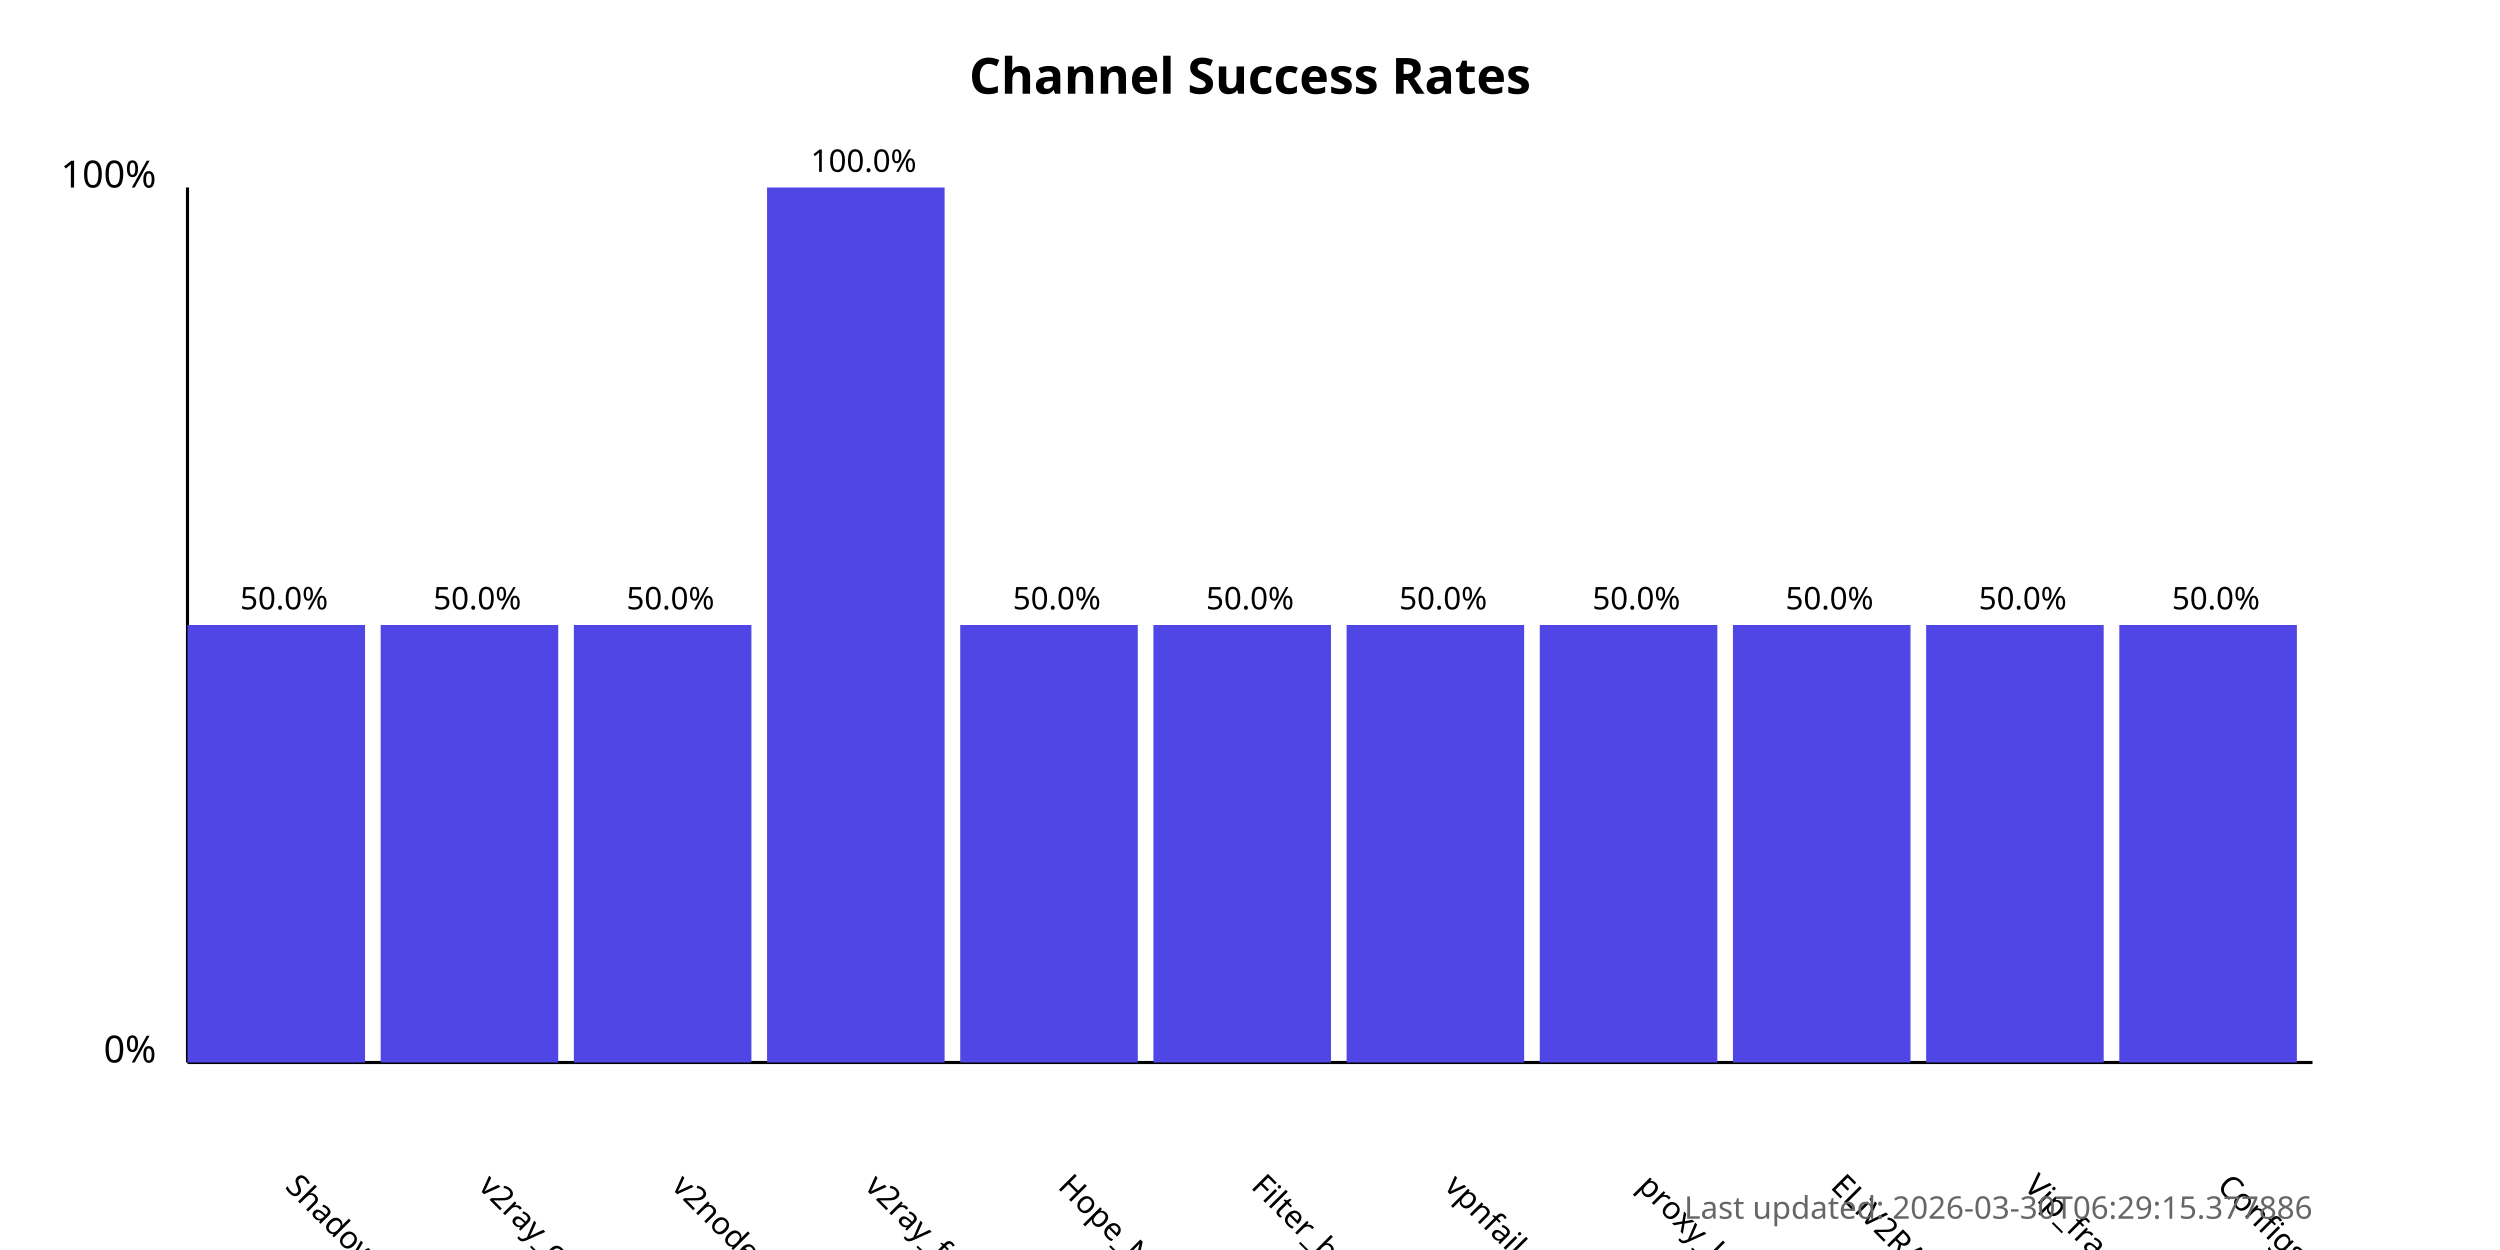
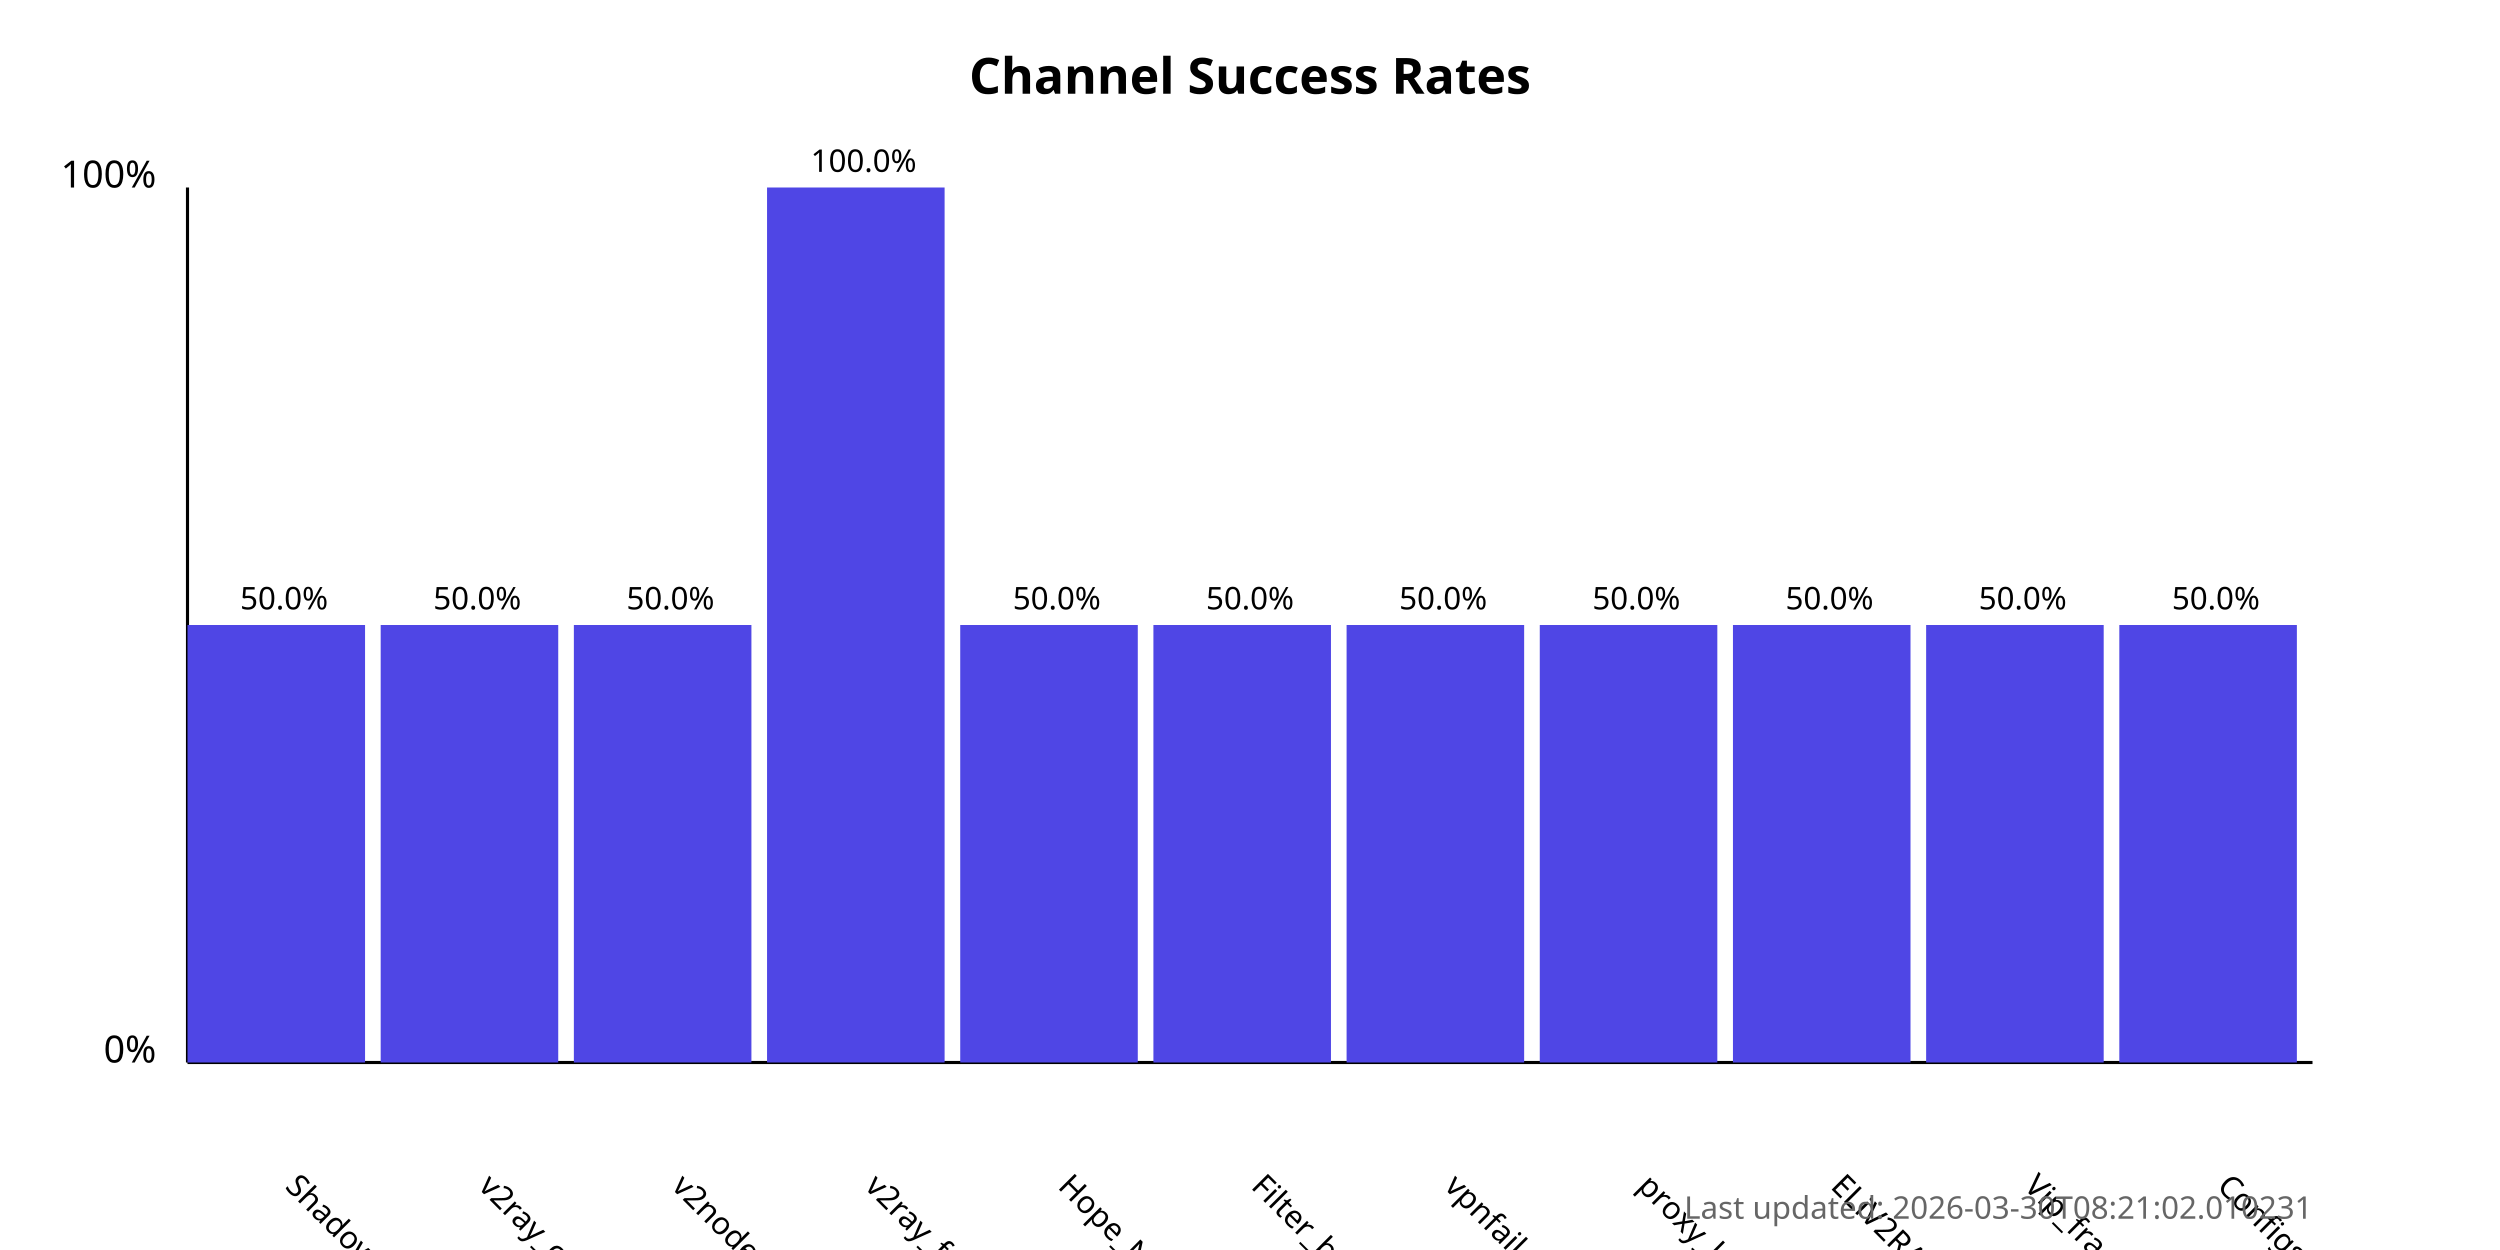
<svg xmlns="http://www.w3.org/2000/svg" width="800" height="400">
  <style>
            .chart-title { font: bold 16px sans-serif; }
            .axis-label { font: 12px sans-serif; }
            .tick-label { font: 10px sans-serif; }
            .bar { fill: #4f46e5; }
            .bar:hover { fill: #6366f1; }
            .timestamp { font: 10px sans-serif; fill: #666; }
        </style>
  <text x="400.0" y="30" text-anchor="middle" class="chart-title">
            Channel Success Rates
        </text>
  <line x1="60" y1="340" x2="60" y2="60" stroke="black" stroke-width="1" />
  <line x1="60" y1="340" x2="740" y2="340" stroke="black" stroke-width="1" />
  <text x="50" y="340" text-anchor="end" class="axis-label">0%</text>
  <text x="50" y="60" text-anchor="end" class="axis-label">100%</text>
  <g>
    <rect x="60" y="200.0" width="56.818" height="140.0" class="bar" />
    <text x="90.909" y="380" transform="rotate(45, 90.90909, 380)" text-anchor="start" class="tick-label">
                ShadowProxy66
            </text>
    <text x="90.909" y="195.0" text-anchor="middle" class="tick-label">
                50.0%
            </text>
  </g>
  <g>
    <rect x="121.818" y="200.0" width="56.818" height="140.0" class="bar" />
    <text x="152.727" y="380" transform="rotate(45, 152.7273, 380)" text-anchor="start" class="tick-label">
                v2ray_configs_pool
            </text>
    <text x="152.727" y="195.0" text-anchor="middle" class="tick-label">
                50.0%
            </text>
  </g>
  <g>
    <rect x="183.636" y="200.0" width="56.818" height="140.0" class="bar" />
    <text x="214.545" y="380" transform="rotate(45, 214.5455, 380)" text-anchor="start" class="tick-label">
                v2nodes
            </text>
    <text x="214.545" y="195.0" text-anchor="middle" class="tick-label">
                50.0%
            </text>
  </g>
  <g>
    <rect x="245.455" y="60.0" width="56.818" height="280.0" class="bar" />
    <text x="276.364" y="380" transform="rotate(45, 276.3636, 380)" text-anchor="start" class="tick-label">
                v2ray_free_conf
            </text>
    <text x="276.364" y="55.0" text-anchor="middle" class="tick-label">
                100.0%
            </text>
  </g>
  <g>
    <rect x="307.273" y="200.0" width="56.818" height="140.0" class="bar" />
    <text x="338.182" y="380" transform="rotate(45, 338.1818, 380)" text-anchor="start" class="tick-label">
                Hope_Net
            </text>
    <text x="338.182" y="195.0" text-anchor="middle" class="tick-label">
                50.0%
            </text>
  </g>
  <g>
    <rect x="369.091" y="200.0" width="56.818" height="140.0" class="bar" />
    <text x="400.0" y="380" transform="rotate(45, 400.0, 380)" text-anchor="start" class="tick-label">
                Filter_breaker
            </text>
    <text x="400.0" y="195.0" text-anchor="middle" class="tick-label">
                50.0%
            </text>
  </g>
  <g>
    <rect x="430.909" y="200.0" width="56.818" height="140.0" class="bar" />
    <text x="461.818" y="380" transform="rotate(45, 461.8182, 380)" text-anchor="start" class="tick-label">
                vpnfail_vless
            </text>
    <text x="461.818" y="195.0" text-anchor="middle" class="tick-label">
                50.0%
            </text>
  </g>
  <g>
    <rect x="492.727" y="200.0" width="56.818" height="140.0" class="bar" />
    <text x="523.636" y="380" transform="rotate(45, 523.6364, 380)" text-anchor="start" class="tick-label">
                proxy_kafee
            </text>
    <text x="523.636" y="195.0" text-anchor="middle" class="tick-label">
                50.0%
            </text>
  </g>
  <g>
    <rect x="554.545" y="200.0" width="56.818" height="140.0" class="bar" />
    <text x="585.455" y="380" transform="rotate(45, 585.4545, 380)" text-anchor="start" class="tick-label">
                ELiV2RAY
            </text>
    <text x="585.455" y="195.0" text-anchor="middle" class="tick-label">
                50.0%
            </text>
  </g>
  <g>
    <rect x="616.364" y="200.0" width="56.818" height="140.0" class="bar" />
    <text x="647.273" y="380" transform="rotate(45, 647.2727, 380)" text-anchor="start" class="tick-label">
                Vip_fragment_v2ray
            </text>
    <text x="647.273" y="195.0" text-anchor="middle" class="tick-label">
                50.0%
            </text>
  </g>
  <g>
    <rect x="678.182" y="200.0" width="56.818" height="140.0" class="bar" />
    <text x="709.091" y="380" transform="rotate(45, 709.0909, 380)" text-anchor="start" class="tick-label">
                ConfigsHubPlus
            </text>
    <text x="709.091" y="195.0" text-anchor="middle" class="tick-label">
                50.0%
            </text>
  </g>
  <text x="740" y="390" text-anchor="end" class="timestamp">
-             Last updated: 2026-03-30T06:29:15.377886
+             Last updated: 2026-03-30T08:21:02.010231
        </text>
</svg>
